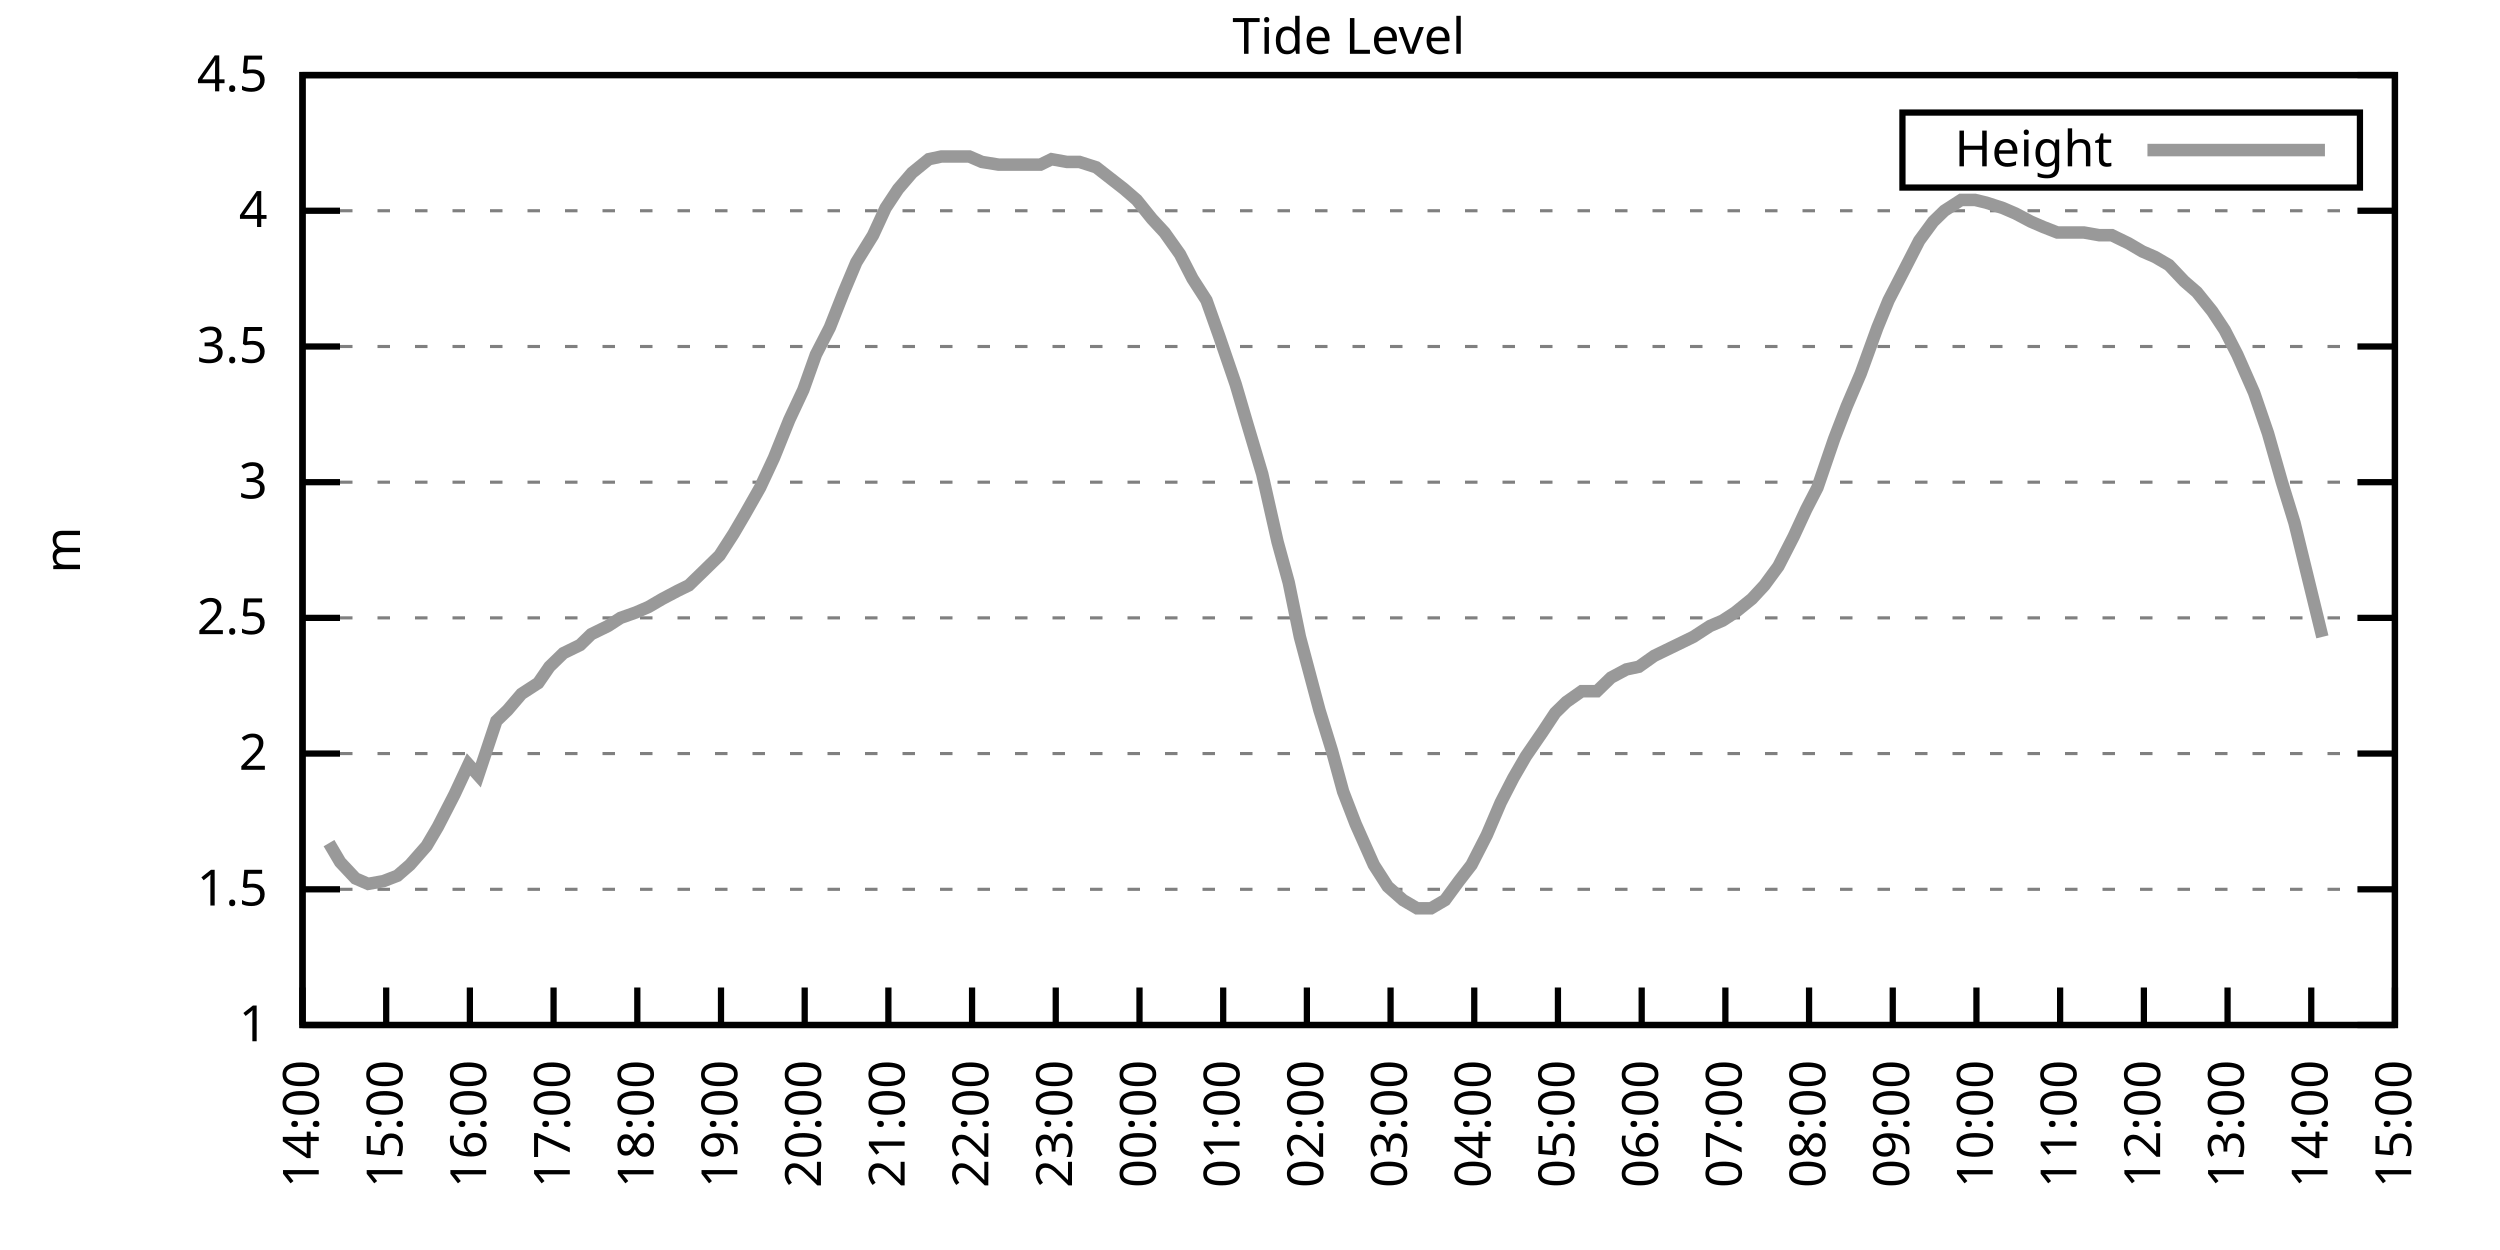
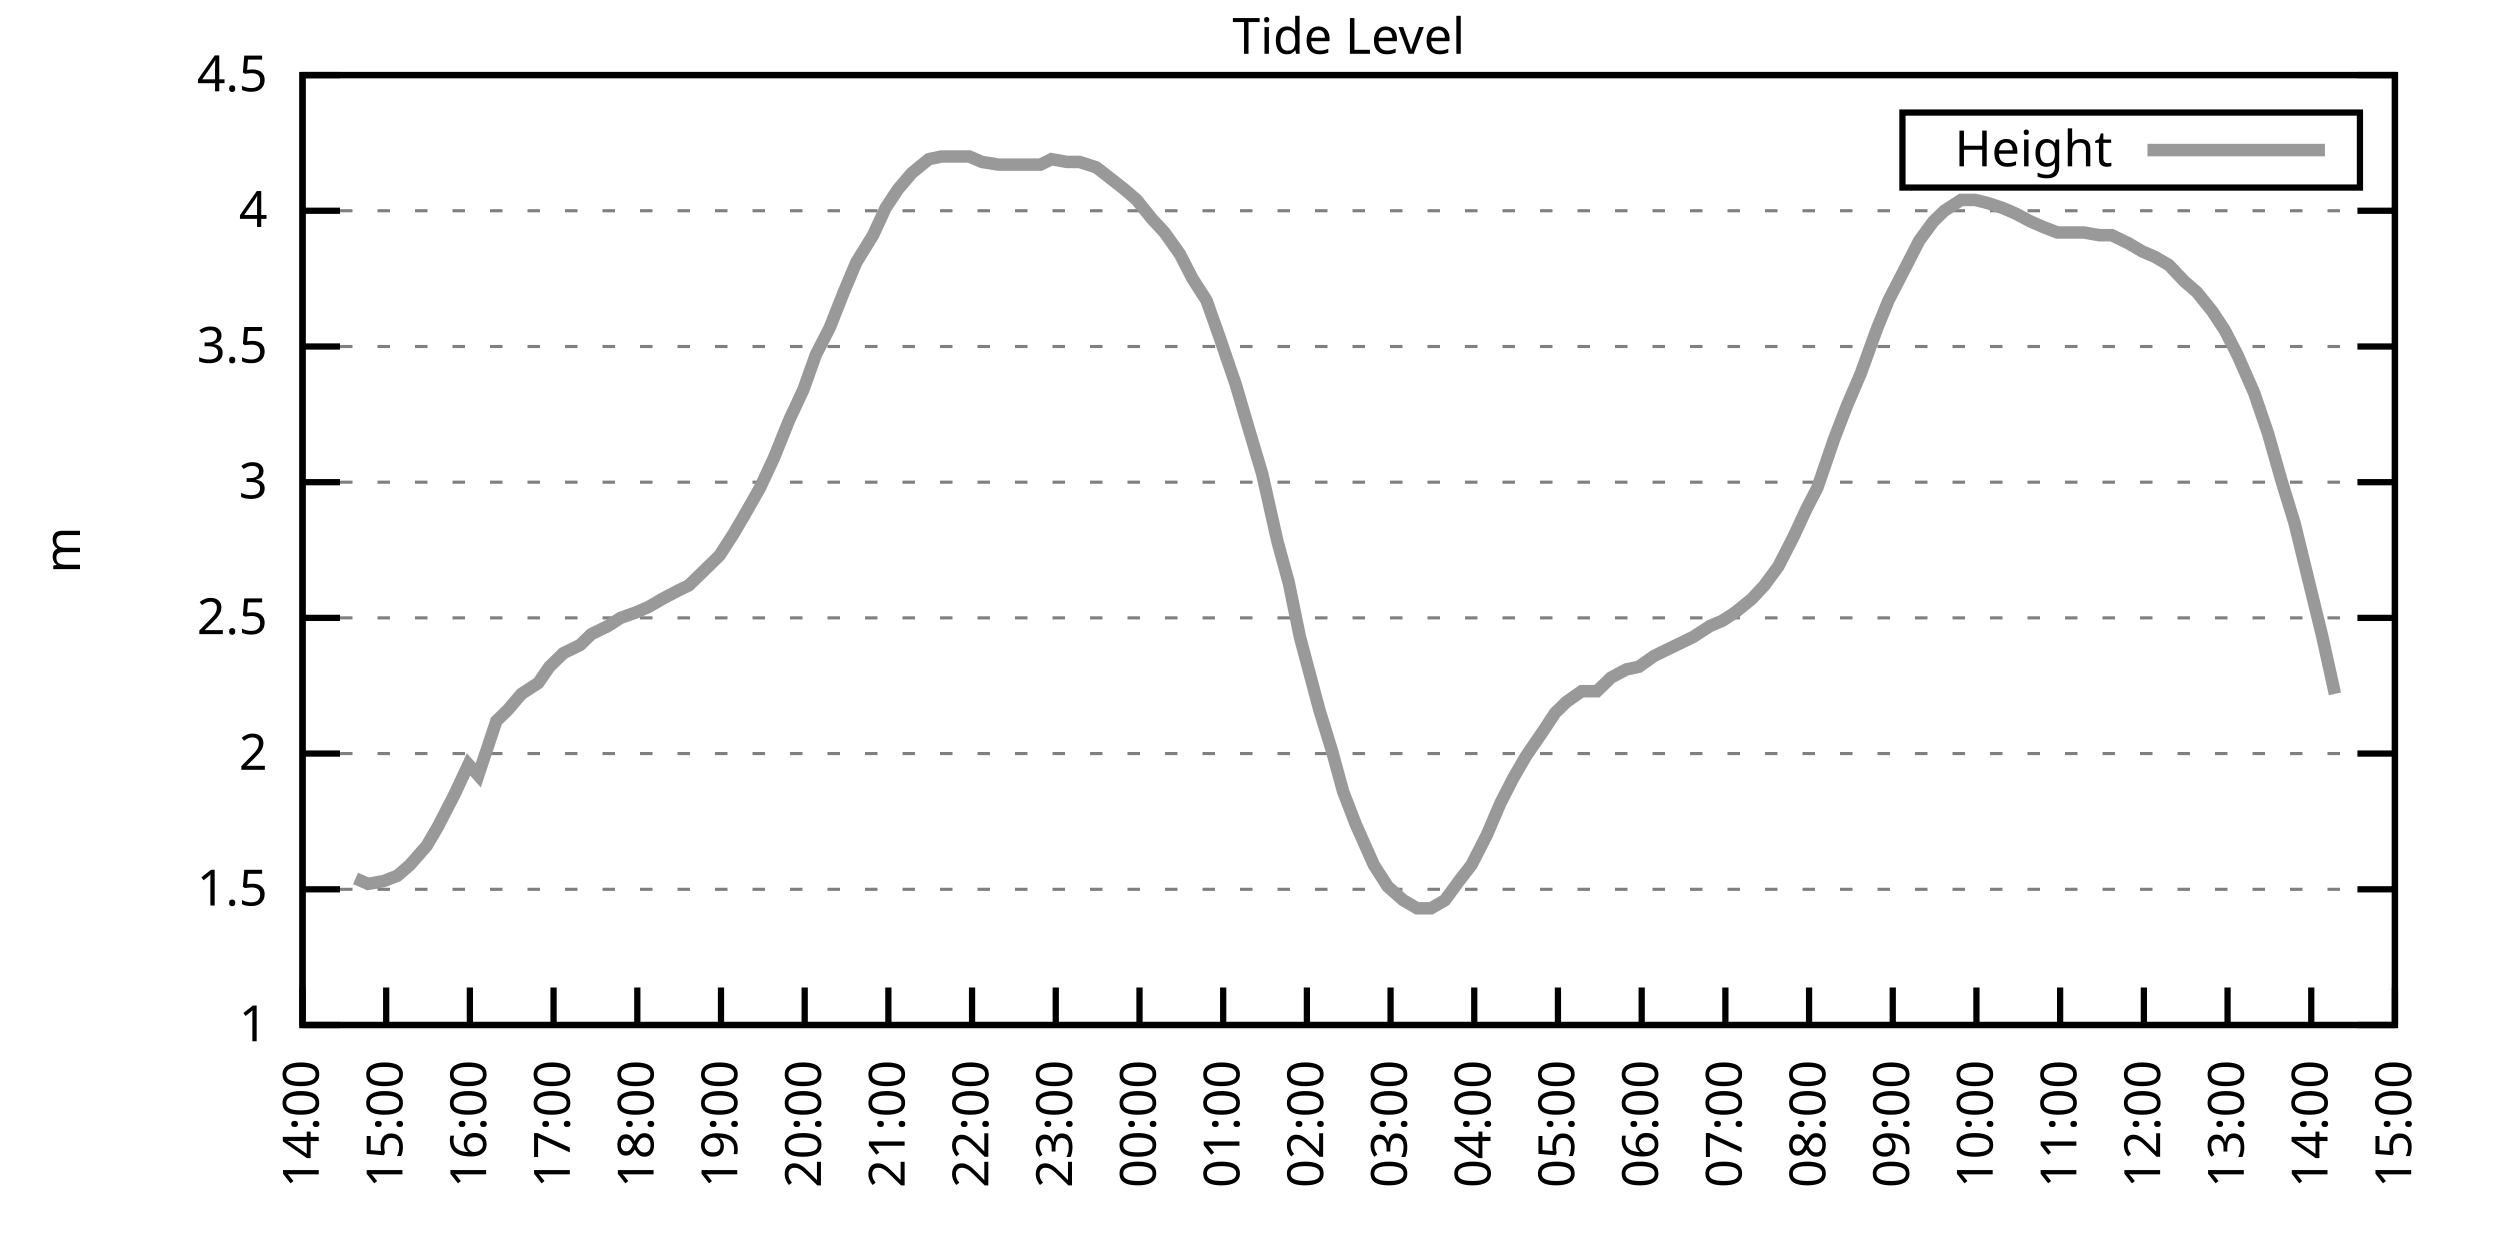
<svg xmlns="http://www.w3.org/2000/svg" xmlns:xlink="http://www.w3.org/1999/xlink" width="400" height="200" viewBox="0 0 400 200">
  <g id="gnuplot_canvas">
    <rect x="0" y="0" width="400" height="200" fill="none" />
    <defs>
      <circle id="gpDot" r="0.5" stroke-width="0.5" stroke="currentColor" />
      <path id="gpPt0" stroke-width="0.333" stroke="currentColor" d="M-1,0 h2 M0,-1 v2" />
      <path id="gpPt1" stroke-width="0.333" stroke="currentColor" d="M-1,-1 L1,1 M1,-1 L-1,1" />
      <path id="gpPt2" stroke-width="0.333" stroke="currentColor" d="M-1,0 L1,0 M0,-1 L0,1 M-1,-1 L1,1 M-1,1 L1,-1" />
      <rect id="gpPt3" stroke-width="0.333" stroke="currentColor" x="-1" y="-1" width="2" height="2" />
      <rect id="gpPt4" stroke-width="0.333" stroke="currentColor" fill="currentColor" x="-1" y="-1" width="2" height="2" />
      <circle id="gpPt5" stroke-width="0.333" stroke="currentColor" cx="0" cy="0" r="1" />
      <use xlink:href="#gpPt5" id="gpPt6" fill="currentColor" stroke="none" />
      <path id="gpPt7" stroke-width="0.333" stroke="currentColor" d="M0,-1.33 L-1.33,0.67 L1.33,0.67 z" />
      <use xlink:href="#gpPt7" id="gpPt8" fill="currentColor" stroke="none" />
      <use xlink:href="#gpPt7" id="gpPt9" stroke="currentColor" transform="rotate(180)" />
      <use xlink:href="#gpPt9" id="gpPt10" fill="currentColor" stroke="none" />
      <use xlink:href="#gpPt3" id="gpPt11" stroke="currentColor" transform="rotate(45)" />
      <use xlink:href="#gpPt11" id="gpPt12" fill="currentColor" stroke="none" />
      <path id="gpPt13" stroke-width="0.333" stroke="currentColor" d="M0,1.330 L1.265,0.411 L0.782,-1.067 L-0.782,-1.076 L-1.265,0.411 z" />
      <use xlink:href="#gpPt13" id="gpPt14" fill="currentColor" stroke="none" />
      <filter id="textbox" filterUnits="objectBoundingBox" x="0" y="0" height="1" width="1">
        <feFlood flood-color="white" flood-opacity="1" result="bgnd" />
        <feComposite in="SourceGraphic" in2="bgnd" operator="atop" />
      </filter>
      <filter id="greybox" filterUnits="objectBoundingBox" x="0" y="0" height="1" width="1">
        <feFlood flood-color="lightgrey" flood-opacity="1" result="grey" />
        <feComposite in="SourceGraphic" in2="grey" operator="atop" />
      </filter>
    </defs>
    <g fill="none" color="white" stroke="currentColor" stroke-width="1.00" stroke-linecap="butt" stroke-linejoin="miter">
</g>
    <g fill="none" color="black" stroke="currentColor" stroke-width="1.00" stroke-linecap="butt" stroke-linejoin="miter">
      <g stroke="none" shape-rendering="crispEdges">
        <polygon fill="rgb(255, 255, 255)" points="48.40,164.00 383.18,164.00 383.18,12.02 48.40,12.02 " />
      </g>
    </g>
    <g fill="none" color="black" stroke="currentColor" stroke-width="1.00" stroke-linecap="butt" stroke-linejoin="miter">
</g>
    <g fill="none" color="black" stroke="black" stroke-width="0.50" stroke-linecap="butt" stroke-linejoin="miter">
</g>
    <g fill="none" color="gray" stroke="currentColor" stroke-width="0.50" stroke-linecap="butt" stroke-linejoin="miter">
      <path stroke="gray" stroke-dasharray="2,4" class="gridline" d="M48.40,164.00 L383.19,164.00  " />
    </g>
    <g fill="none" color="gray" stroke="gray" stroke-width="1.00" stroke-linecap="butt" stroke-linejoin="miter">
</g>
    <g fill="none" color="black" stroke="currentColor" stroke-width="1.00" stroke-linecap="butt" stroke-linejoin="miter">
      <path stroke="black" d="M48.40,164.00 L54.40,164.00 M383.19,164.00 L377.19,164.00  " />
      <g transform="translate(42.80,166.60)" stroke="none" fill="black" font-family="Sans" font-size="8.00" text-anchor="end">
        <text>
          <tspan font-family="Sans"> 1</tspan>
        </text>
      </g>
    </g>
    <g fill="none" color="black" stroke="currentColor" stroke-width="1.00" stroke-linecap="butt" stroke-linejoin="miter">
</g>
    <g fill="none" color="black" stroke="black" stroke-width="0.50" stroke-linecap="butt" stroke-linejoin="miter">
</g>
    <g fill="none" color="gray" stroke="currentColor" stroke-width="0.50" stroke-linecap="butt" stroke-linejoin="miter">
      <path stroke="gray" stroke-dasharray="2,4" class="gridline" d="M48.40,142.29 L383.19,142.29  " />
    </g>
    <g fill="none" color="gray" stroke="gray" stroke-width="1.00" stroke-linecap="butt" stroke-linejoin="miter">
</g>
    <g fill="none" color="black" stroke="currentColor" stroke-width="1.00" stroke-linecap="butt" stroke-linejoin="miter">
      <path stroke="black" d="M48.40,142.29 L54.40,142.29 M383.19,142.29 L377.19,142.29  " />
      <g transform="translate(42.80,144.89)" stroke="none" fill="black" font-family="Sans" font-size="8.00" text-anchor="end">
        <text>
          <tspan font-family="Sans"> 1.5</tspan>
        </text>
      </g>
    </g>
    <g fill="none" color="black" stroke="currentColor" stroke-width="1.00" stroke-linecap="butt" stroke-linejoin="miter">
</g>
    <g fill="none" color="black" stroke="black" stroke-width="0.50" stroke-linecap="butt" stroke-linejoin="miter">
</g>
    <g fill="none" color="gray" stroke="currentColor" stroke-width="0.50" stroke-linecap="butt" stroke-linejoin="miter">
      <path stroke="gray" stroke-dasharray="2,4" class="gridline" d="M48.40,120.57 L383.19,120.57  " />
    </g>
    <g fill="none" color="gray" stroke="gray" stroke-width="1.00" stroke-linecap="butt" stroke-linejoin="miter">
</g>
    <g fill="none" color="black" stroke="currentColor" stroke-width="1.00" stroke-linecap="butt" stroke-linejoin="miter">
      <path stroke="black" d="M48.40,120.57 L54.40,120.57 M383.19,120.57 L377.19,120.57  " />
      <g transform="translate(42.80,123.17)" stroke="none" fill="black" font-family="Sans" font-size="8.00" text-anchor="end">
        <text>
          <tspan font-family="Sans"> 2</tspan>
        </text>
      </g>
    </g>
    <g fill="none" color="black" stroke="currentColor" stroke-width="1.00" stroke-linecap="butt" stroke-linejoin="miter">
</g>
    <g fill="none" color="black" stroke="black" stroke-width="0.50" stroke-linecap="butt" stroke-linejoin="miter">
</g>
    <g fill="none" color="gray" stroke="currentColor" stroke-width="0.50" stroke-linecap="butt" stroke-linejoin="miter">
      <path stroke="gray" stroke-dasharray="2,4" class="gridline" d="M48.40,98.86 L383.19,98.86  " />
    </g>
    <g fill="none" color="gray" stroke="gray" stroke-width="1.00" stroke-linecap="butt" stroke-linejoin="miter">
</g>
    <g fill="none" color="black" stroke="currentColor" stroke-width="1.00" stroke-linecap="butt" stroke-linejoin="miter">
      <path stroke="black" d="M48.40,98.86 L54.40,98.86 M383.19,98.86 L377.19,98.86  " />
      <g transform="translate(42.80,101.46)" stroke="none" fill="black" font-family="Sans" font-size="8.00" text-anchor="end">
        <text>
          <tspan font-family="Sans"> 2.5</tspan>
        </text>
      </g>
    </g>
    <g fill="none" color="black" stroke="currentColor" stroke-width="1.00" stroke-linecap="butt" stroke-linejoin="miter">
</g>
    <g fill="none" color="black" stroke="black" stroke-width="0.50" stroke-linecap="butt" stroke-linejoin="miter">
</g>
    <g fill="none" color="gray" stroke="currentColor" stroke-width="0.50" stroke-linecap="butt" stroke-linejoin="miter">
      <path stroke="gray" stroke-dasharray="2,4" class="gridline" d="M48.40,77.15 L383.19,77.15  " />
    </g>
    <g fill="none" color="gray" stroke="gray" stroke-width="1.00" stroke-linecap="butt" stroke-linejoin="miter">
</g>
    <g fill="none" color="black" stroke="currentColor" stroke-width="1.00" stroke-linecap="butt" stroke-linejoin="miter">
      <path stroke="black" d="M48.40,77.15 L54.40,77.15 M383.19,77.15 L377.19,77.15  " />
      <g transform="translate(42.80,79.75)" stroke="none" fill="black" font-family="Sans" font-size="8.00" text-anchor="end">
        <text>
          <tspan font-family="Sans"> 3</tspan>
        </text>
      </g>
    </g>
    <g fill="none" color="black" stroke="currentColor" stroke-width="1.00" stroke-linecap="butt" stroke-linejoin="miter">
</g>
    <g fill="none" color="black" stroke="black" stroke-width="0.50" stroke-linecap="butt" stroke-linejoin="miter">
</g>
    <g fill="none" color="gray" stroke="currentColor" stroke-width="0.50" stroke-linecap="butt" stroke-linejoin="miter">
      <path stroke="gray" stroke-dasharray="2,4" class="gridline" d="M48.40,55.44 L383.19,55.44  " />
    </g>
    <g fill="none" color="gray" stroke="gray" stroke-width="1.00" stroke-linecap="butt" stroke-linejoin="miter">
</g>
    <g fill="none" color="black" stroke="currentColor" stroke-width="1.00" stroke-linecap="butt" stroke-linejoin="miter">
      <path stroke="black" d="M48.40,55.44 L54.40,55.44 M383.19,55.44 L377.19,55.44  " />
      <g transform="translate(42.80,58.04)" stroke="none" fill="black" font-family="Sans" font-size="8.00" text-anchor="end">
        <text>
          <tspan font-family="Sans"> 3.5</tspan>
        </text>
      </g>
    </g>
    <g fill="none" color="black" stroke="currentColor" stroke-width="1.00" stroke-linecap="butt" stroke-linejoin="miter">
</g>
    <g fill="none" color="black" stroke="black" stroke-width="0.50" stroke-linecap="butt" stroke-linejoin="miter">
</g>
    <g fill="none" color="gray" stroke="currentColor" stroke-width="0.50" stroke-linecap="butt" stroke-linejoin="miter">
      <path stroke="gray" stroke-dasharray="2,4" class="gridline" d="M48.40,33.72 L383.19,33.72  " />
    </g>
    <g fill="none" color="gray" stroke="gray" stroke-width="1.00" stroke-linecap="butt" stroke-linejoin="miter">
</g>
    <g fill="none" color="black" stroke="currentColor" stroke-width="1.00" stroke-linecap="butt" stroke-linejoin="miter">
      <path stroke="black" d="M48.40,33.72 L54.40,33.72 M383.19,33.72 L377.19,33.72  " />
      <g transform="translate(42.80,36.32)" stroke="none" fill="black" font-family="Sans" font-size="8.00" text-anchor="end">
        <text>
          <tspan font-family="Sans"> 4</tspan>
        </text>
      </g>
    </g>
    <g fill="none" color="black" stroke="currentColor" stroke-width="1.00" stroke-linecap="butt" stroke-linejoin="miter">
</g>
    <g fill="none" color="black" stroke="black" stroke-width="0.50" stroke-linecap="butt" stroke-linejoin="miter">
</g>
    <g fill="none" color="gray" stroke="currentColor" stroke-width="0.50" stroke-linecap="butt" stroke-linejoin="miter">
      <path stroke="gray" stroke-dasharray="2,4" class="gridline" d="M48.40,12.01 L383.19,12.01  " />
    </g>
    <g fill="none" color="gray" stroke="gray" stroke-width="1.00" stroke-linecap="butt" stroke-linejoin="miter">
</g>
    <g fill="none" color="black" stroke="currentColor" stroke-width="1.00" stroke-linecap="butt" stroke-linejoin="miter">
      <path stroke="black" d="M48.40,12.01 L54.40,12.01 M383.19,12.01 L377.19,12.01  " />
      <g transform="translate(42.80,14.61)" stroke="none" fill="black" font-family="Sans" font-size="8.00" text-anchor="end">
        <text>
          <tspan font-family="Sans"> 4.5</tspan>
        </text>
      </g>
    </g>
    <g fill="none" color="black" stroke="currentColor" stroke-width="1.00" stroke-linecap="butt" stroke-linejoin="miter">
      <path stroke="black" d="M48.40,164.00 L48.40,158.00  " />
      <g transform="translate(51.00,169.60) rotate(270.00)" stroke="none" fill="black" font-family="Sans" font-size="8.00" text-anchor="end">
        <text>
          <tspan font-family="Sans">14:00</tspan>
        </text>
      </g>
    </g>
    <g fill="none" color="black" stroke="currentColor" stroke-width="1.00" stroke-linecap="butt" stroke-linejoin="miter">
      <path stroke="black" d="M61.79,164.00 L61.79,158.00  " />
      <g transform="translate(64.39,169.60) rotate(270.00)" stroke="none" fill="black" font-family="Sans" font-size="8.00" text-anchor="end">
        <text>
          <tspan font-family="Sans">15:00</tspan>
        </text>
      </g>
    </g>
    <g fill="none" color="black" stroke="currentColor" stroke-width="1.00" stroke-linecap="butt" stroke-linejoin="miter">
      <path stroke="black" d="M75.18,164.00 L75.18,158.00  " />
      <g transform="translate(77.78,169.60) rotate(270.00)" stroke="none" fill="black" font-family="Sans" font-size="8.00" text-anchor="end">
        <text>
          <tspan font-family="Sans">16:00</tspan>
        </text>
      </g>
    </g>
    <g fill="none" color="black" stroke="currentColor" stroke-width="1.00" stroke-linecap="butt" stroke-linejoin="miter">
      <path stroke="black" d="M88.57,164.00 L88.57,158.00  " />
      <g transform="translate(91.17,169.60) rotate(270.00)" stroke="none" fill="black" font-family="Sans" font-size="8.00" text-anchor="end">
        <text>
          <tspan font-family="Sans">17:00</tspan>
        </text>
      </g>
    </g>
    <g fill="none" color="black" stroke="currentColor" stroke-width="1.00" stroke-linecap="butt" stroke-linejoin="miter">
      <path stroke="black" d="M101.97,164.00 L101.97,158.00  " />
      <g transform="translate(104.57,169.60) rotate(270.00)" stroke="none" fill="black" font-family="Sans" font-size="8.00" text-anchor="end">
        <text>
          <tspan font-family="Sans">18:00</tspan>
        </text>
      </g>
    </g>
    <g fill="none" color="black" stroke="currentColor" stroke-width="1.00" stroke-linecap="butt" stroke-linejoin="miter">
      <path stroke="black" d="M115.36,164.00 L115.36,158.00  " />
      <g transform="translate(117.96,169.60) rotate(270.00)" stroke="none" fill="black" font-family="Sans" font-size="8.00" text-anchor="end">
        <text>
          <tspan font-family="Sans">19:00</tspan>
        </text>
      </g>
    </g>
    <g fill="none" color="black" stroke="currentColor" stroke-width="1.00" stroke-linecap="butt" stroke-linejoin="miter">
      <path stroke="black" d="M128.75,164.00 L128.75,158.00  " />
      <g transform="translate(131.35,169.60) rotate(270.00)" stroke="none" fill="black" font-family="Sans" font-size="8.00" text-anchor="end">
        <text>
          <tspan font-family="Sans">20:00</tspan>
        </text>
      </g>
    </g>
    <g fill="none" color="black" stroke="currentColor" stroke-width="1.00" stroke-linecap="butt" stroke-linejoin="miter">
      <path stroke="black" d="M142.14,164.00 L142.14,158.00  " />
      <g transform="translate(144.74,169.60) rotate(270.00)" stroke="none" fill="black" font-family="Sans" font-size="8.00" text-anchor="end">
        <text>
          <tspan font-family="Sans">21:00</tspan>
        </text>
      </g>
    </g>
    <g fill="none" color="black" stroke="currentColor" stroke-width="1.00" stroke-linecap="butt" stroke-linejoin="miter">
      <path stroke="black" d="M155.53,164.00 L155.53,158.00  " />
      <g transform="translate(158.13,169.60) rotate(270.00)" stroke="none" fill="black" font-family="Sans" font-size="8.00" text-anchor="end">
        <text>
          <tspan font-family="Sans">22:00</tspan>
        </text>
      </g>
    </g>
    <g fill="none" color="black" stroke="currentColor" stroke-width="1.00" stroke-linecap="butt" stroke-linejoin="miter">
      <path stroke="black" d="M168.92,164.00 L168.92,158.00  " />
      <g transform="translate(171.52,169.60) rotate(270.00)" stroke="none" fill="black" font-family="Sans" font-size="8.00" text-anchor="end">
        <text>
          <tspan font-family="Sans">23:00</tspan>
        </text>
      </g>
    </g>
    <g fill="none" color="black" stroke="currentColor" stroke-width="1.00" stroke-linecap="butt" stroke-linejoin="miter">
      <path stroke="black" d="M182.32,164.00 L182.32,158.00  " />
      <g transform="translate(184.92,169.60) rotate(270.00)" stroke="none" fill="black" font-family="Sans" font-size="8.00" text-anchor="end">
        <text>
          <tspan font-family="Sans">00:00</tspan>
        </text>
      </g>
    </g>
    <g fill="none" color="black" stroke="currentColor" stroke-width="1.00" stroke-linecap="butt" stroke-linejoin="miter">
      <path stroke="black" d="M195.71,164.00 L195.71,158.00  " />
      <g transform="translate(198.31,169.60) rotate(270.00)" stroke="none" fill="black" font-family="Sans" font-size="8.00" text-anchor="end">
        <text>
          <tspan font-family="Sans">01:00</tspan>
        </text>
      </g>
    </g>
    <g fill="none" color="black" stroke="currentColor" stroke-width="1.00" stroke-linecap="butt" stroke-linejoin="miter">
      <path stroke="black" d="M209.10,164.00 L209.10,158.00  " />
      <g transform="translate(211.70,169.60) rotate(270.00)" stroke="none" fill="black" font-family="Sans" font-size="8.00" text-anchor="end">
        <text>
          <tspan font-family="Sans">02:00</tspan>
        </text>
      </g>
    </g>
    <g fill="none" color="black" stroke="currentColor" stroke-width="1.00" stroke-linecap="butt" stroke-linejoin="miter">
      <path stroke="black" d="M222.49,164.00 L222.49,158.00  " />
      <g transform="translate(225.09,169.60) rotate(270.00)" stroke="none" fill="black" font-family="Sans" font-size="8.00" text-anchor="end">
        <text>
          <tspan font-family="Sans">03:00</tspan>
        </text>
      </g>
    </g>
    <g fill="none" color="black" stroke="currentColor" stroke-width="1.00" stroke-linecap="butt" stroke-linejoin="miter">
      <path stroke="black" d="M235.88,164.00 L235.88,158.00  " />
      <g transform="translate(238.48,169.60) rotate(270.00)" stroke="none" fill="black" font-family="Sans" font-size="8.00" text-anchor="end">
        <text>
          <tspan font-family="Sans">04:00</tspan>
        </text>
      </g>
    </g>
    <g fill="none" color="black" stroke="currentColor" stroke-width="1.00" stroke-linecap="butt" stroke-linejoin="miter">
      <path stroke="black" d="M249.27,164.00 L249.27,158.00  " />
      <g transform="translate(251.87,169.60) rotate(270.00)" stroke="none" fill="black" font-family="Sans" font-size="8.00" text-anchor="end">
        <text>
          <tspan font-family="Sans">05:00</tspan>
        </text>
      </g>
    </g>
    <g fill="none" color="black" stroke="currentColor" stroke-width="1.00" stroke-linecap="butt" stroke-linejoin="miter">
      <path stroke="black" d="M262.67,164.00 L262.67,158.00  " />
      <g transform="translate(265.27,169.60) rotate(270.00)" stroke="none" fill="black" font-family="Sans" font-size="8.00" text-anchor="end">
        <text>
          <tspan font-family="Sans">06:00</tspan>
        </text>
      </g>
    </g>
    <g fill="none" color="black" stroke="currentColor" stroke-width="1.00" stroke-linecap="butt" stroke-linejoin="miter">
      <path stroke="black" d="M276.06,164.00 L276.06,158.00  " />
      <g transform="translate(278.66,169.60) rotate(270.00)" stroke="none" fill="black" font-family="Sans" font-size="8.00" text-anchor="end">
        <text>
          <tspan font-family="Sans">07:00</tspan>
        </text>
      </g>
    </g>
    <g fill="none" color="black" stroke="currentColor" stroke-width="1.00" stroke-linecap="butt" stroke-linejoin="miter">
      <path stroke="black" d="M289.45,164.00 L289.45,158.00  " />
      <g transform="translate(292.05,169.60) rotate(270.00)" stroke="none" fill="black" font-family="Sans" font-size="8.00" text-anchor="end">
        <text>
          <tspan font-family="Sans">08:00</tspan>
        </text>
      </g>
    </g>
    <g fill="none" color="black" stroke="currentColor" stroke-width="1.00" stroke-linecap="butt" stroke-linejoin="miter">
      <path stroke="black" d="M302.84,164.00 L302.84,158.00  " />
      <g transform="translate(305.44,169.60) rotate(270.00)" stroke="none" fill="black" font-family="Sans" font-size="8.00" text-anchor="end">
        <text>
          <tspan font-family="Sans">09:00</tspan>
        </text>
      </g>
    </g>
    <g fill="none" color="black" stroke="currentColor" stroke-width="1.00" stroke-linecap="butt" stroke-linejoin="miter">
      <path stroke="black" d="M316.23,164.00 L316.23,158.00  " />
      <g transform="translate(318.83,169.60) rotate(270.00)" stroke="none" fill="black" font-family="Sans" font-size="8.00" text-anchor="end">
        <text>
          <tspan font-family="Sans">10:00</tspan>
        </text>
      </g>
    </g>
    <g fill="none" color="black" stroke="currentColor" stroke-width="1.00" stroke-linecap="butt" stroke-linejoin="miter">
      <path stroke="black" d="M329.62,164.00 L329.62,158.00  " />
      <g transform="translate(332.22,169.60) rotate(270.00)" stroke="none" fill="black" font-family="Sans" font-size="8.00" text-anchor="end">
        <text>
          <tspan font-family="Sans">11:00</tspan>
        </text>
      </g>
    </g>
    <g fill="none" color="black" stroke="currentColor" stroke-width="1.00" stroke-linecap="butt" stroke-linejoin="miter">
      <path stroke="black" d="M343.02,164.00 L343.02,158.00  " />
      <g transform="translate(345.62,169.60) rotate(270.00)" stroke="none" fill="black" font-family="Sans" font-size="8.00" text-anchor="end">
        <text>
          <tspan font-family="Sans">12:00</tspan>
        </text>
      </g>
    </g>
    <g fill="none" color="black" stroke="currentColor" stroke-width="1.00" stroke-linecap="butt" stroke-linejoin="miter">
      <path stroke="black" d="M356.41,164.00 L356.41,158.00  " />
      <g transform="translate(359.01,169.60) rotate(270.00)" stroke="none" fill="black" font-family="Sans" font-size="8.00" text-anchor="end">
        <text>
          <tspan font-family="Sans">13:00</tspan>
        </text>
      </g>
    </g>
    <g fill="none" color="black" stroke="currentColor" stroke-width="1.00" stroke-linecap="butt" stroke-linejoin="miter">
      <path stroke="black" d="M369.80,164.00 L369.80,158.00  " />
      <g transform="translate(372.40,169.60) rotate(270.00)" stroke="none" fill="black" font-family="Sans" font-size="8.00" text-anchor="end">
        <text>
          <tspan font-family="Sans">14:00</tspan>
        </text>
      </g>
    </g>
    <g fill="none" color="black" stroke="currentColor" stroke-width="1.00" stroke-linecap="butt" stroke-linejoin="miter">
      <path stroke="black" d="M383.19,164.00 L383.19,158.00  " />
      <g transform="translate(385.79,169.60) rotate(270.00)" stroke="none" fill="black" font-family="Sans" font-size="8.00" text-anchor="end">
        <text>
          <tspan font-family="Sans">15:00</tspan>
        </text>
      </g>
    </g>
    <g fill="none" color="black" stroke="currentColor" stroke-width="1.00" stroke-linecap="butt" stroke-linejoin="miter">
</g>
    <g fill="none" color="black" stroke="currentColor" stroke-width="1.00" stroke-linecap="butt" stroke-linejoin="miter">
      <path stroke="black" d="M48.40,12.01 L48.40,164.00 L383.19,164.00 L383.19,12.01 L48.40,12.01 Z  " />
    </g>
    <g fill="none" color="black" stroke="currentColor" stroke-width="1.00" stroke-linecap="butt" stroke-linejoin="miter">
</g>
    <g fill="none" color="black" stroke="currentColor" stroke-width="1.00" stroke-linecap="butt" stroke-linejoin="miter">
      <path stroke="black" d="M304.39,30.01 L304.39,18.01 L377.59,18.01 L377.59,30.01 L304.39,30.01 Z  " />
    </g>
    <g id="Tide_level_plot_1">
      <g fill="none" color="white" stroke="black" stroke-width="2.00" stroke-linecap="butt" stroke-linejoin="miter">
</g>
      <g fill="none" color="black" stroke="currentColor" stroke-width="2.00" stroke-linecap="butt" stroke-linejoin="miter">
        <g transform="translate(337.99,26.61)" stroke="none" fill="black" font-family="Sans" font-size="8.00" text-anchor="end">
          <text>
            <tspan font-family="Sans">Height</tspan>
          </text>
        </g>
      </g>
      <g fill="none" color="black" stroke="currentColor" stroke-width="2.00" stroke-linecap="butt" stroke-linejoin="miter">
-         <path stroke="rgb(153, 153, 153)" d="M343.59,24.01 L371.99,24.01 M52.64,134.90 L54.43,137.94 L56.88,140.55 L58.89,141.42 L61.35,140.98 L63.58,140.12   L65.59,138.38 L68.26,135.34 L70.05,132.30 L72.73,127.09 L74.96,122.31 L76.52,124.05 L79.42,115.36 L81.21,113.63   L83.44,111.02 L86.12,109.28 L87.91,106.68 L90.14,104.51 L92.82,103.20 L94.60,101.47 L97.28,100.16 L99.29,98.86   L101.74,97.99 L103.75,97.12 L105.98,95.82 L108.44,94.52 L110.22,93.65 L112.46,91.48 L115.13,88.87 L117.37,85.40   L119.15,82.36 L121.61,78.02 L123.84,73.24 L126.29,67.16 L128.53,62.38 L130.54,56.74 L132.77,52.40 L135.00,46.75   L137.01,41.97 L139.69,37.63 L141.69,33.29 L143.70,30.25 L145.94,27.64 L148.61,25.47 L150.62,25.04 L153.08,25.04   L155.09,25.04 L157.10,25.91 L159.77,26.34 L161.78,26.34 L163.79,26.34 L166.47,26.34 L168.25,25.47 L170.71,25.91   L172.72,25.91 L175.40,26.77 L177.63,28.51 L179.86,30.25 L181.87,31.99 L184.32,35.03 L186.33,37.20 L188.79,40.67   L190.80,44.58 L193.03,48.05 L195.04,53.70 L197.72,61.52 L199.50,67.59 L201.96,75.85 L204.41,86.70 L206.20,93.22   L207.98,101.90 L211.11,113.63 L213.12,120.14 L214.90,126.65 L216.91,131.86 L219.81,138.38 L222.04,141.85 L224.50,144.02   L226.73,145.33 L228.96,145.33 L231.20,144.02 L233.43,140.98 L235.44,138.38 L237.89,133.60 L240.12,128.39 L242.13,124.48   L244.14,121.01 L246.82,117.10 L248.83,114.06 L250.61,112.32 L253.07,110.59 L255.52,110.59 L257.76,108.42 L260.21,107.11   L262.22,106.68 L264.67,104.94 L266.46,104.07 L269.14,102.77 L270.92,101.90 L273.60,100.16 L275.61,99.30 L277.62,97.99   L280.30,95.82 L282.31,93.65 L284.54,90.61 L286.99,85.83 L289.00,81.49 L290.79,78.02 L293.47,70.20 L295.48,64.99   L297.71,59.78 L300.39,52.40 L302.17,48.05 L304.63,43.28 L307.08,38.50 L309.31,35.46 L311.10,33.72 L313.78,31.99   L316.01,31.99 L317.79,32.42 L320.47,33.29 L322.48,34.16 L324.94,35.46 L326.95,36.33 L329.18,37.20 L331.41,37.20   L333.42,37.20 L335.87,37.63 L337.88,37.63 L340.56,38.93 L342.79,40.24 L344.80,41.11 L347.03,42.41 L349.49,45.01   L351.50,46.75 L353.95,49.79 L355.96,52.83 L357.97,56.74 L360.65,62.82 L362.88,69.33 L365.11,77.15 L367.12,83.66   L369.35,92.78 L371.58,101.90  " />
+         <path stroke="rgb(153, 153, 153)" d="M343.59,24.01 L371.99,24.01 M56.88,140.55 L58.89,141.42 L61.35,140.98 L63.58,140.12 L65.59,138.38 L68.26,135.34   L70.05,132.30 L72.73,127.09 L74.96,122.31 L76.52,124.05 L79.42,115.36 L81.21,113.63 L83.44,111.02 L86.12,109.28   L87.91,106.68 L90.14,104.51 L92.82,103.20 L94.60,101.47 L97.28,100.16 L99.29,98.86 L101.74,97.99 L103.75,97.12   L105.98,95.82 L108.44,94.52 L110.22,93.65 L112.46,91.48 L115.13,88.87 L117.37,85.40 L119.15,82.36 L121.61,78.02   L123.84,73.24 L126.29,67.16 L128.53,62.38 L130.54,56.74 L132.77,52.40 L135.00,46.75 L137.01,41.97 L139.69,37.63   L141.69,33.29 L143.70,30.25 L145.94,27.64 L148.61,25.47 L150.62,25.04 L153.08,25.04 L155.09,25.04 L157.10,25.91   L159.77,26.34 L161.78,26.34 L163.79,26.34 L166.47,26.34 L168.25,25.47 L170.71,25.91 L172.72,25.91 L175.40,26.77   L177.63,28.51 L179.86,30.25 L181.87,31.99 L184.32,35.03 L186.33,37.20 L188.79,40.67 L190.80,44.58 L193.03,48.05   L195.04,53.70 L197.72,61.52 L199.50,67.59 L201.96,75.85 L204.41,86.70 L206.20,93.22 L207.98,101.90 L211.11,113.63   L213.12,120.14 L214.90,126.65 L216.91,131.86 L219.81,138.38 L222.04,141.85 L224.50,144.02 L226.73,145.33 L228.96,145.33   L231.20,144.02 L233.43,140.98 L235.44,138.38 L237.89,133.60 L240.12,128.39 L242.13,124.48 L244.14,121.01 L246.82,117.10   L248.83,114.06 L250.61,112.32 L253.07,110.59 L255.52,110.59 L257.76,108.42 L260.21,107.11 L262.22,106.68 L264.67,104.94   L266.46,104.07 L269.14,102.77 L270.92,101.90 L273.60,100.16 L275.61,99.30 L277.62,97.99 L280.30,95.82 L282.31,93.65   L284.54,90.61 L286.99,85.83 L289.00,81.49 L290.79,78.02 L293.47,70.20 L295.48,64.99 L297.71,59.78 L300.39,52.40   L302.17,48.05 L304.63,43.28 L307.08,38.50 L309.31,35.46 L311.10,33.72 L313.78,31.99 L316.01,31.99 L317.79,32.42   L320.47,33.29 L322.48,34.16 L324.94,35.46 L326.95,36.33 L329.18,37.20 L331.41,37.20 L333.42,37.20 L335.87,37.63   L337.88,37.63 L340.56,38.93 L342.79,40.24 L344.80,41.11 L347.03,42.41 L349.49,45.01 L351.50,46.75 L353.95,49.79   L355.96,52.83 L357.97,56.74 L360.65,62.82 L362.88,69.33 L365.11,77.15 L367.12,83.66 L369.35,92.78 L371.58,101.90   L373.59,111.02  " />
      </g>
    </g>
    <g fill="none" color="black" stroke="currentColor" stroke-width="2.00" stroke-linecap="butt" stroke-linejoin="miter">
</g>
    <g fill="none" color="black" stroke="black" stroke-width="1.00" stroke-linecap="butt" stroke-linejoin="miter">
</g>
    <g fill="none" color="black" stroke="currentColor" stroke-width="1.00" stroke-linecap="butt" stroke-linejoin="miter">
      <path stroke="black" d="M48.40,12.01 L48.40,164.00 L383.19,164.00 L383.19,12.01 L48.40,12.01 Z  " />
      <g transform="translate(12.80,88.01) rotate(270.00)" stroke="none" fill="black" font-family="Sans" font-size="8.00" text-anchor="middle">
        <text>
          <tspan font-family="Sans">m</tspan>
        </text>
      </g>
    </g>
    <g fill="none" color="black" stroke="currentColor" stroke-width="1.00" stroke-linecap="butt" stroke-linejoin="miter">
</g>
    <g fill="none" color="black" stroke="currentColor" stroke-width="1.00" stroke-linecap="butt" stroke-linejoin="miter">
      <g transform="translate(215.79,8.61)" stroke="none" fill="black" font-family="Sans" font-size="8.00" text-anchor="middle">
        <text>
          <tspan font-family="Sans">Tide Level</tspan>
        </text>
      </g>
    </g>
    <g fill="none" color="black" stroke="currentColor" stroke-width="1.00" stroke-linecap="butt" stroke-linejoin="miter">
</g>
  </g>
</svg>
